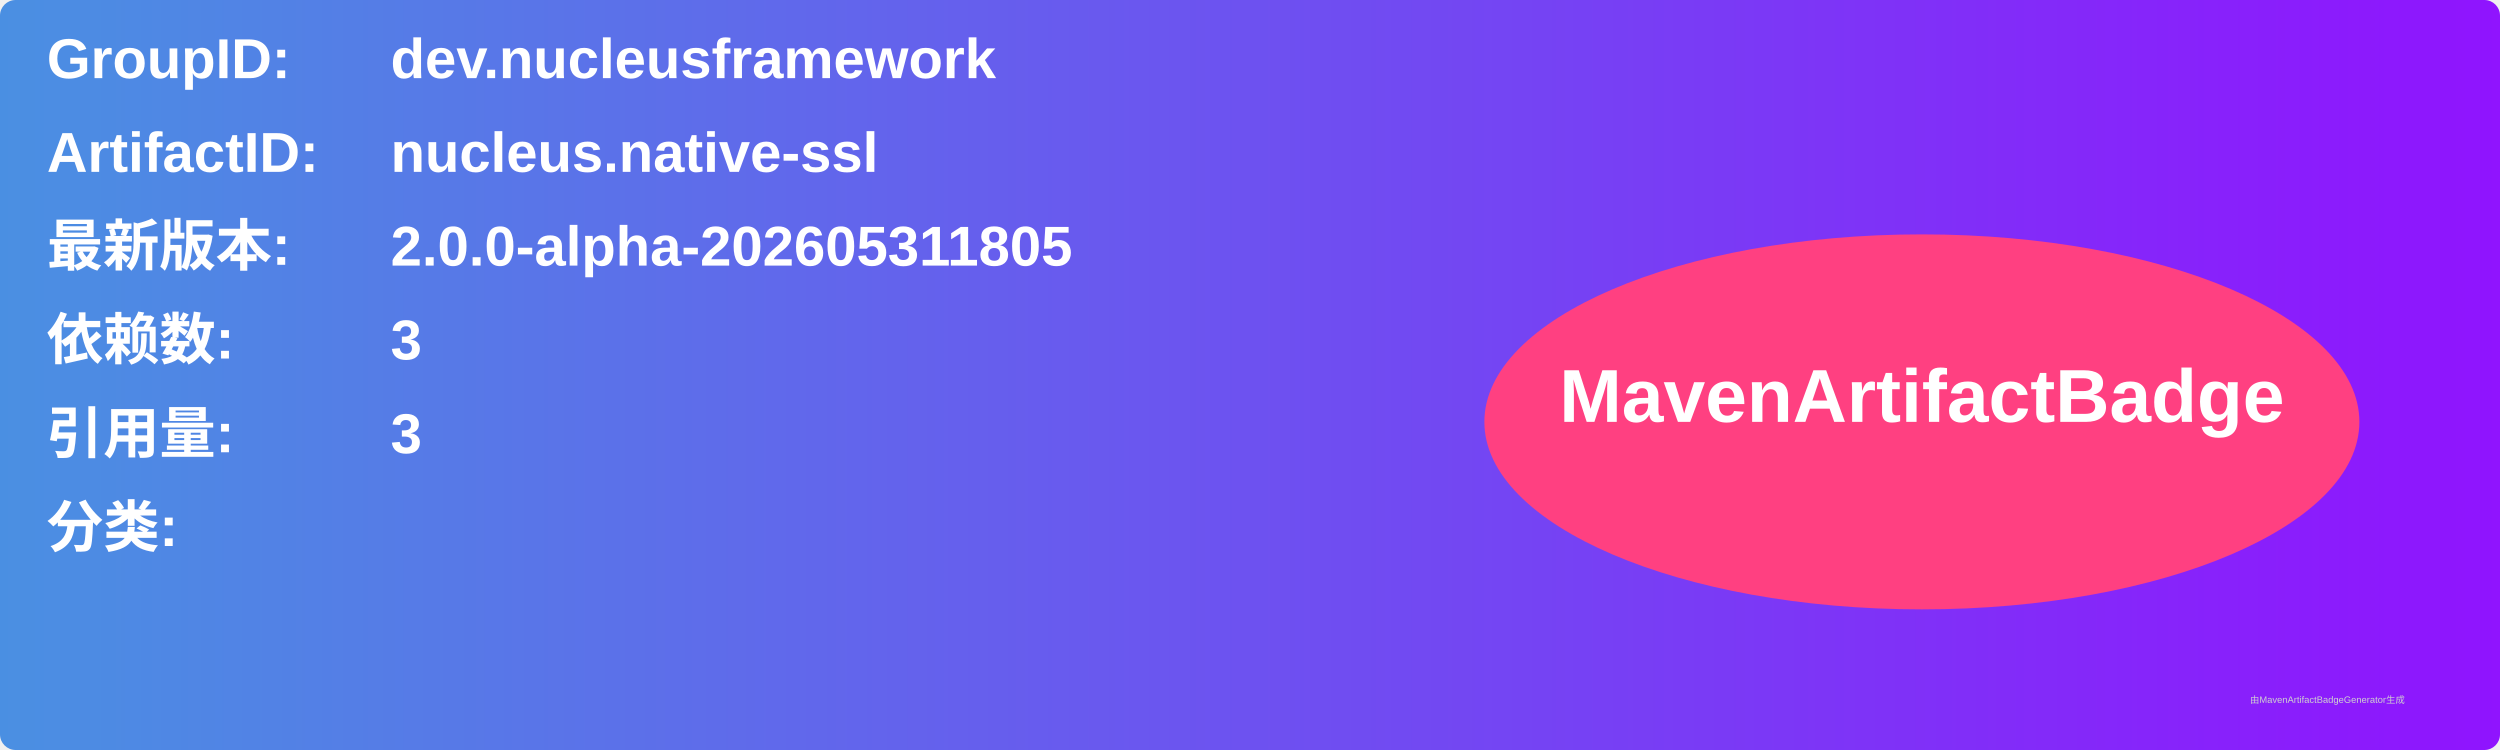
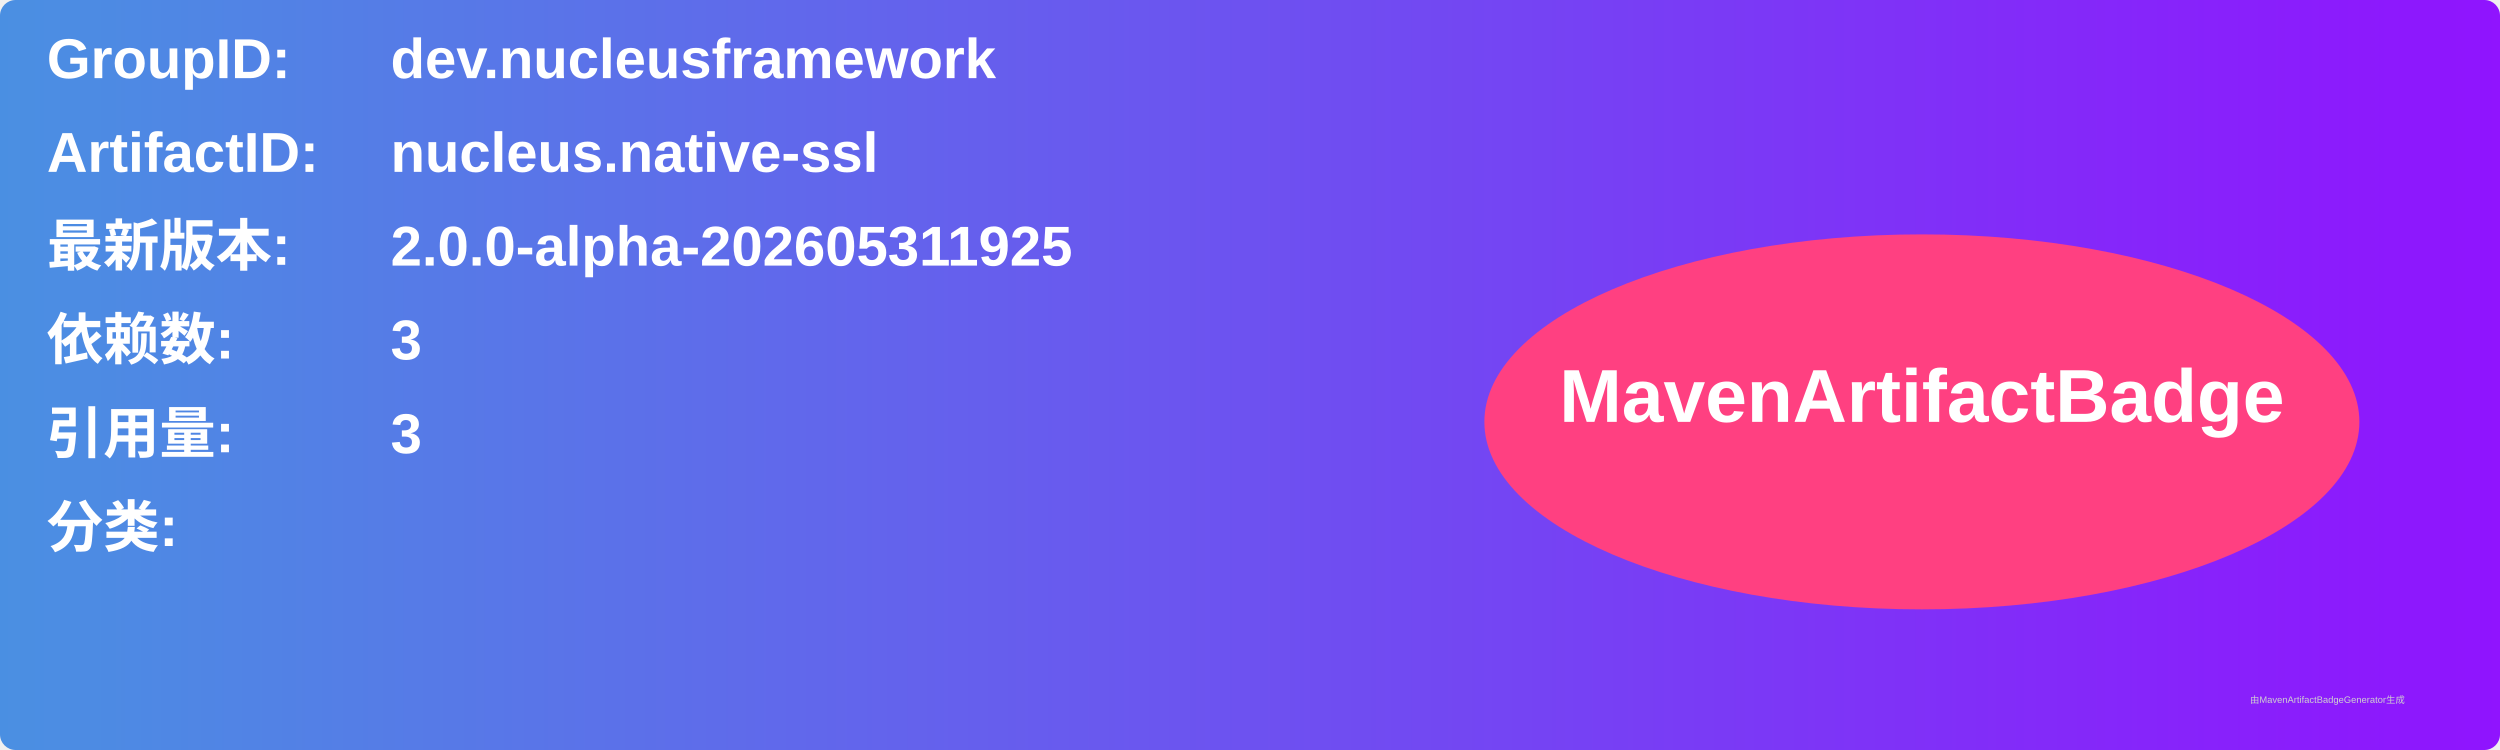
<svg xmlns="http://www.w3.org/2000/svg" width="800" height="240" viewBox="0 0 800 240">
  <linearGradient id="grad" x1="0%" y1="0%" x2="100%" y2="0%">
    <stop offset="0%" stop-color="#4a90e2" />
    <stop offset="100%" stop-color="#9013fe" />
  </linearGradient>
  <rect width="100%" height="100%" rx="5" ry="5" fill="url(#grad)" />
  <g transform="translate(15, 15)">
    <text x="0" y="10" font-family="Arial" font-size="18" fill="white" font-weight="bold" width="260">GroupID:</text>
    <text x="110" y="10" font-family="Arial" font-size="18" fill="white" font-weight="bold" width="460">dev.nucleusframework</text>
    <text x="0" y="40" font-family="Arial" font-size="18" fill="white" font-weight="bold" width="260">ArtifactID:</text>
    <text x="110" y="40" font-family="Arial" font-size="18" fill="white" font-weight="bold" width="460">nucleus.native-ssl</text>
    <text x="0" y="70" font-family="Arial" font-size="18" fill="white" font-weight="bold">最新版本:</text>
    <text x="110" y="70" font-family="Arial" font-size="18" fill="white" font-weight="bold">
-       <tspan font-weight="bold">2.0.0-alpha-202605311805</tspan>
+       <tspan font-weight="bold">2.0.0-alpha-202605311925</tspan>
    </text>
    <text x="0" y="100" font-family="Arial" font-size="18" fill="white" font-weight="bold">依赖数: </text>
    <text x="110" y="100" font-family="Arial" font-size="18" fill="white">
      <tspan font-weight="bold">3</tspan>
    </text>
    <text x="0" y="130" font-family="Arial" font-size="18" fill="white" font-weight="bold">引用量: </text>
    <text x="110" y="130" font-family="Arial" font-size="18" fill="white">
      <tspan font-weight="bold">3</tspan>
    </text>
    <text x="0" y="160" font-family="Arial" font-size="18" fill="white" font-weight="bold">分类:</text>
    <text x="10" y="190" font-family="Arial" font-size="10" fill="white">
      <tspan font-weight="bold" />
    </text>
    <ellipse cx="600" cy="120" rx="140" ry="60" fill="#ff4081" />
    <text x="600" y="120" text-anchor="middle" font-family="Arial" font-size="24" fill="white" font-weight="bold">MavenArtifactBadge</text>
  </g>
  <text x="720" y="225" font-family="Arial" font-size="3" fill="#d0d0d0">由MavenArtifactBadgeGenerator生成</text>
</svg>
